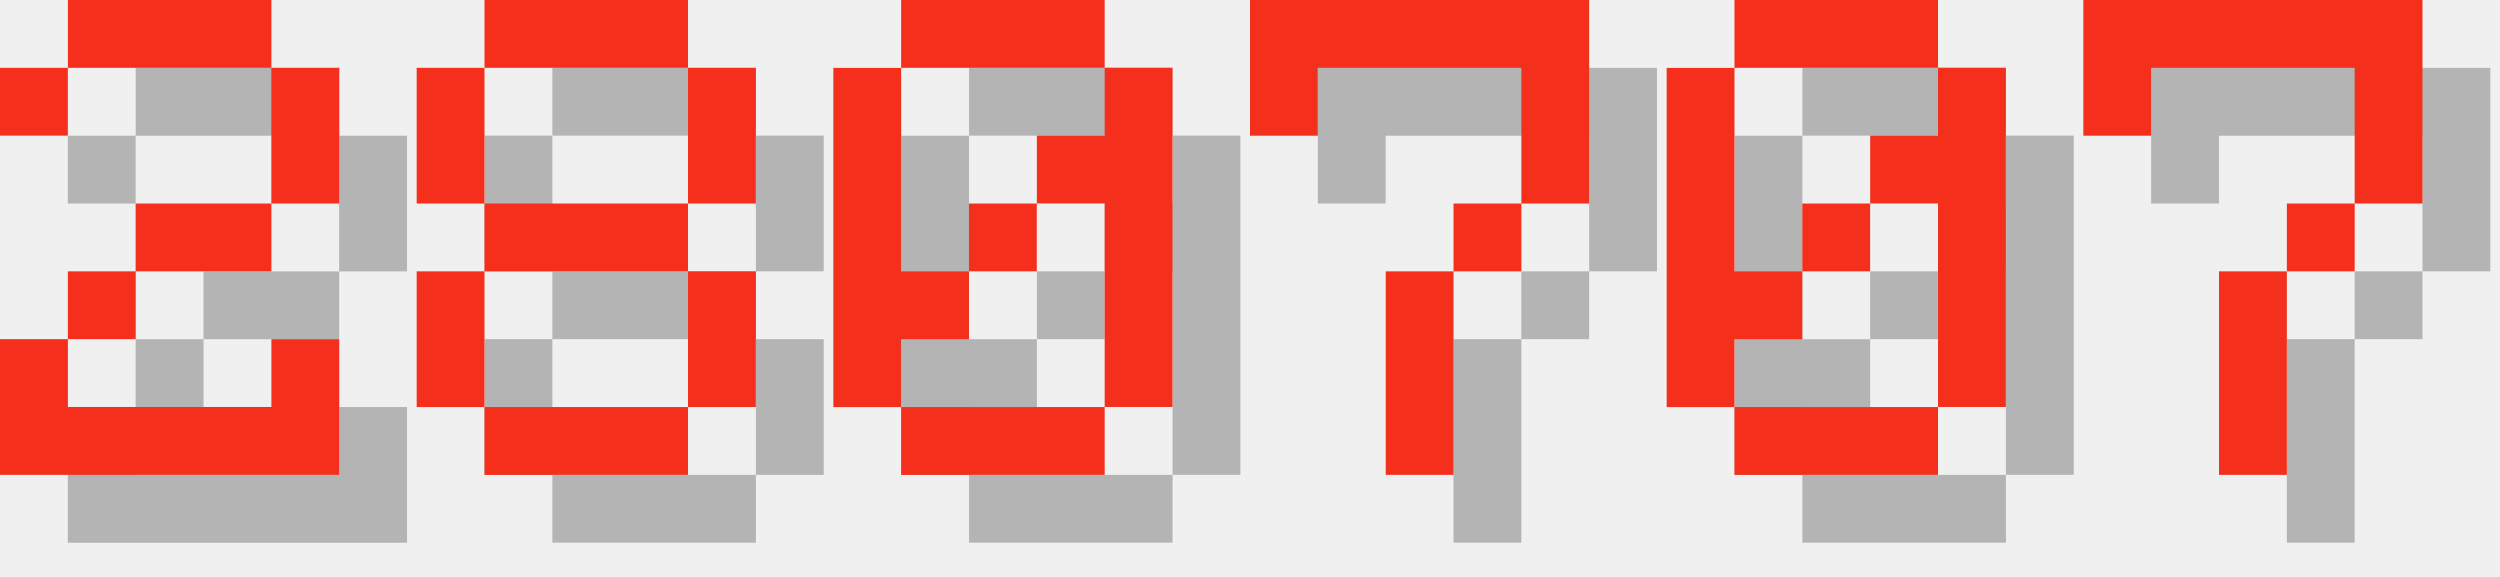
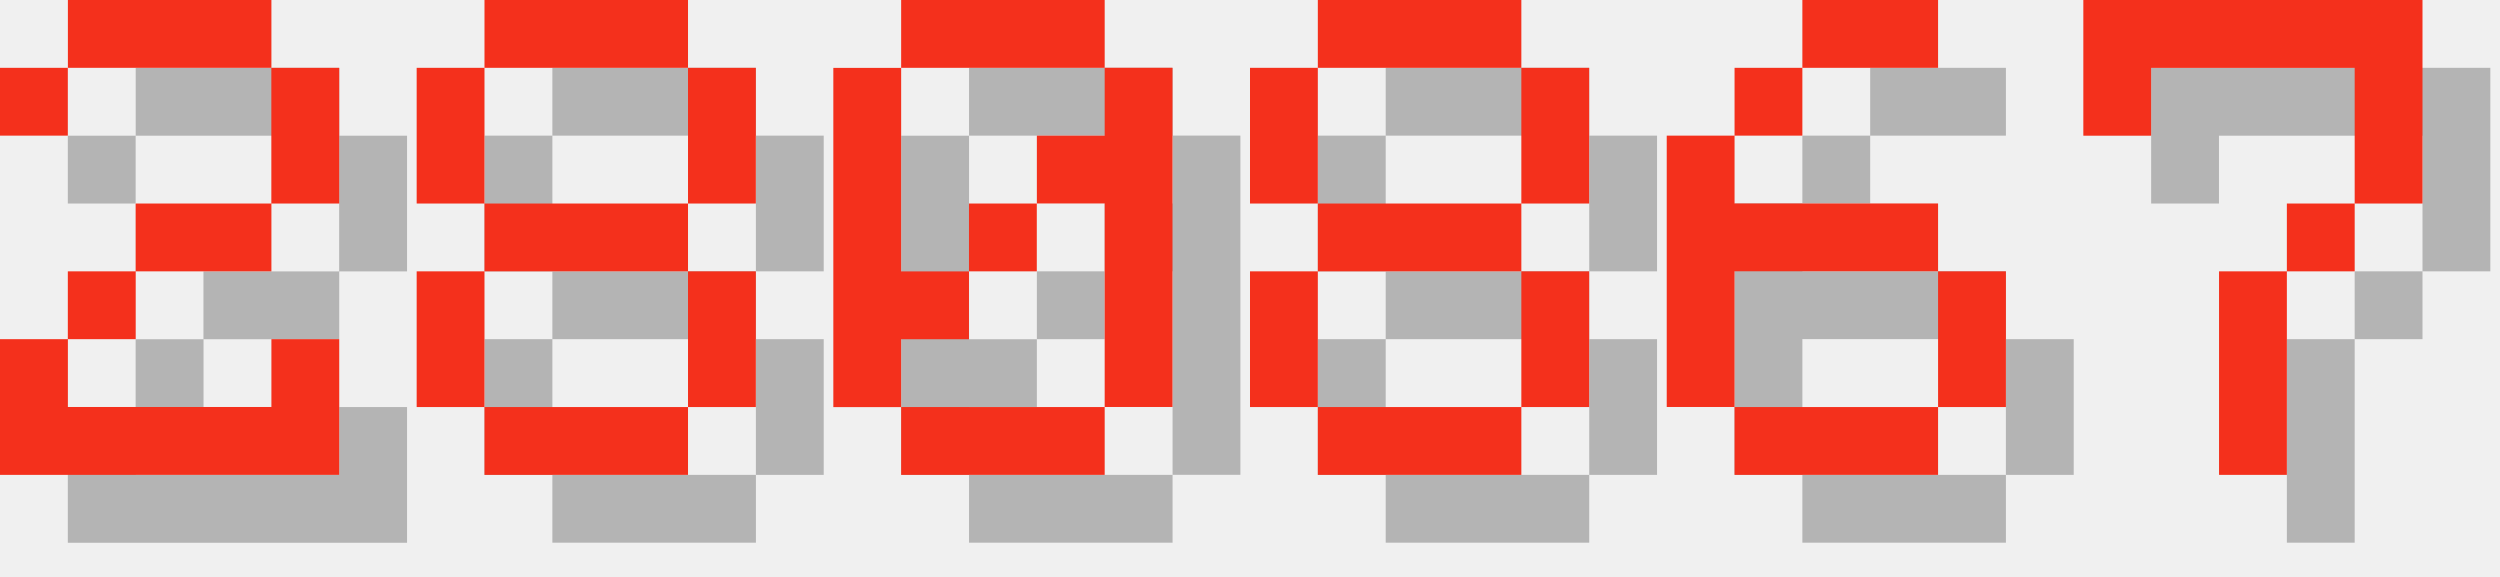
<svg xmlns="http://www.w3.org/2000/svg" version="1.1" width="156.0" height="36">
  <style>
        .text-foreground {
            fill: #F4301C;
        }
        .text-shadow {
            fill: #000000;
            fill-opacity: 0.25;
        }
    </style>
  <g class="digit" id="digit_2" transform="translate(0.0, 0), scale(4)">
    <path id="digit_2_shadow" class="text-shadow" d="m1.058 2.117v1.058h1.058v-1.058h3.175v2.117h-2.117v1.058h-1.058v1.058h-1.058v2.117h5.292v-2.117h-1.058v1.058h-3.175v-1.058h1.058v-1.058h2.117v-1.058h1.058v-2.117h-1.058v-1.058h-3.175v1.058h-1.058z" fill-opacity=".5" style="paint-order:stroke fill markers" />
    <path id="digit_2_fg" class="text-foreground" d="m0 1.058v1.058h1.058v-1.058h3.175v2.117h-2.117v1.058h-1.058v1.058h-1.058v2.117h5.292v-2.117h-1.058v1.058h-3.175v-1.058h1.058v-1.058h2.117v-1.058h1.058v-2.117h-1.058v-1.058h-3.175v1.058h-1.058z" fill="#fff" style="paint-order:stroke fill markers" />
  </g>
  <g class="digit" id="digit_8" transform="translate(26.0, 0), scale(4)">
    <path id="digit_8_shadow" class="text-shadow" d="m2.117 1.058v1.058h3.175v-1.058h-3.175zm3.175 1.058v2.117h1.058v-2.117h-1.058zm0 2.117h-3.175v1.058h3.175v-1.058zm0 1.058v2.117h1.058v-2.117h-1.058zm0 2.117h-3.175v1.058h3.175v-1.058zm-3.175 0v-2.117h-1.058v2.117h1.058zm0-3.175v-2.117h-1.058v2.117h1.058z" fill-opacity=".5" style="paint-order:stroke fill markers" />
    <path id="digit_8_fg" class="text-foreground" d="m1.058 0v1.058h3.175v-1.058h-3.175zm3.175 1.058v2.117h1.058v-2.117h-1.058zm0 2.117h-3.175v1.058h3.175v-1.058zm0 1.058v2.117h1.058v-2.117h-1.058zm0 2.117h-3.175v1.058h3.175v-1.058zm-3.175 0v-2.117h-1.058v2.117h1.058zm0-3.175v-2.117h-1.058v2.117h1.058z" fill="#fff" style="paint-order:stroke fill markers" />
  </g>
  <g class="digit" id="digit_0" transform="translate(52.0, 0), scale(4)">
    <path id="digit_0_shadow" class="text-shadow" d="m2.117 1.058v1.058h3.175v-1.058h-3.175zm3.175 1.058v1.058h-1.058v1.058h1.058v3.175h1.058v-5.292h-1.058zm0 5.292h-3.175v1.058h3.175v-1.058zm-3.175 0v-1.058h1.058v-1.058h-1.058v-3.175h-1.058v5.292h1.058zm1.058-2.117h1.058v-1.058h-1.058v1.058z" fill-opacity=".5" style="paint-order:stroke fill markers" />
    <path id="digit_0_fg" class="text-foreground" d="m1.058 0v1.058h3.175v-1.058h-3.175zm3.175 1.058v1.058h-1.058v1.058h1.058v3.175h1.058v-5.292h-1.058zm0 5.292h-3.175v1.058h3.175v-1.058zm-3.175 0v-1.058h1.058v-1.058h-1.058v-3.175h-1.058v5.292h1.058zm1.058-2.117h1.058v-1.058h-1.058v1.058z" fill="#fff" style="paint-order:stroke fill markers" />
  </g>
-   <g class="digit" id="digit_7" transform="translate(78.0, 0), scale(4)">
-     <path id="digit_7_shadow" class="text-shadow" d="m1.058 1.058 2e-6 2.117h1.058v-1.058h3.175v1.058l2e-7 1.058h-1.058v1.058h-1.058l4e-7 3.175 1.058 1e-7v-3.175h1.058v-1.058h1.058l5e-7 -1.058v-2.117z" fill-opacity=".5" style="paint-order:stroke fill markers" />
-     <path id="digit_7_fg" class="text-foreground" d="m0 0 2e-6 2.117h1.058v-1.058h3.175v1.058l2e-7 1.058h-1.058v1.058h-1.058l4e-7 3.175 1.058 1e-7v-3.175h1.058v-1.058h1.058l5e-7 -1.058v-2.117z" fill="#fff" style="paint-order:stroke fill markers" />
+   <g class="digit" id="digit_8" transform="translate(78.0, 0), scale(4)">
+     <path id="digit_8_shadow" class="text-shadow" d="m2.117 1.058v1.058h3.175v-1.058h-3.175zm3.175 1.058v2.117h1.058v-2.117h-1.058zm0 2.117h-3.175v1.058h3.175v-1.058zm0 1.058v2.117h1.058v-2.117h-1.058zm0 2.117h-3.175v1.058h3.175v-1.058zm-3.175 0v-2.117h-1.058v2.117h1.058zm0-3.175v-2.117h-1.058v2.117h1.058z" fill-opacity=".5" style="paint-order:stroke fill markers" />
+     <path id="digit_8_fg" class="text-foreground" d="m1.058 0v1.058h3.175v-1.058h-3.175zm3.175 1.058v2.117h1.058v-2.117h-1.058zm0 2.117h-3.175v1.058h3.175v-1.058zm0 1.058v2.117h1.058v-2.117h-1.058zm0 2.117h-3.175v1.058h3.175v-1.058zm-3.175 0v-2.117h-1.058v2.117h1.058zm0-3.175v-2.117h-1.058v2.117h1.058z" fill="#fff" style="paint-order:stroke fill markers" />
  </g>
-   <g class="digit" id="digit_0" transform="translate(104.0, 0), scale(4)">
-     <path id="digit_0_shadow" class="text-shadow" d="m2.117 1.058v1.058h3.175v-1.058h-3.175zm3.175 1.058v1.058h-1.058v1.058h1.058v3.175h1.058v-5.292h-1.058zm0 5.292h-3.175v1.058h3.175v-1.058zm-3.175 0v-1.058h1.058v-1.058h-1.058v-3.175h-1.058v5.292h1.058zm1.058-2.117h1.058v-1.058h-1.058v1.058z" fill-opacity=".5" style="paint-order:stroke fill markers" />
-     <path id="digit_0_fg" class="text-foreground" d="m1.058 0v1.058h3.175v-1.058h-3.175zm3.175 1.058v1.058h-1.058v1.058h1.058v3.175h1.058v-5.292h-1.058zm0 5.292h-3.175v1.058h3.175v-1.058zm-3.175 0v-1.058h1.058v-1.058h-1.058v-3.175h-1.058v5.292h1.058zm1.058-2.117h1.058v-1.058h-1.058v1.058z" fill="#fff" style="paint-order:stroke fill markers" />
+   <g class="digit" id="digit_6" transform="translate(104.0, 0), scale(4)">
+     <path id="digit_6_shadow" class="text-shadow" d="m3.175 1.058v1.058h2.117v-1.058h-2.117zm0 1.058h-1.058v1.058h1.058v-1.058zm-1.058 1.058h-1.058v4.233h1.058v-2.117h3.175v-1.058h-3.175v-1.058zm3.175 2.117v2.117h1.058v-2.117h-1.058zm0 2.117h-3.175v1.058h3.175v-1.058z" fill-opacity=".5" style="paint-order:stroke fill markers" />
+     <path id="digit_6_fg" class="text-foreground" d="m2.117 0v1.058h2.117v-1.058h-2.117zm0 1.058h-1.058v1.058h1.058v-1.058zm-1.058 1.058h-1.058v4.233h1.058v-2.117h3.175v-1.058h-3.175v-1.058zm3.175 2.117v2.117h1.058v-2.117h-1.058zm0 2.117h-3.175v1.058h3.175v-1.058z" fill="#fff" style="paint-order:stroke fill markers" />
  </g>
  <g class="digit" id="digit_7" transform="translate(130.0, 0), scale(4)">
    <path id="digit_7_shadow" class="text-shadow" d="m1.058 1.058 2e-6 2.117h1.058v-1.058h3.175v1.058l2e-7 1.058h-1.058v1.058h-1.058l4e-7 3.175 1.058 1e-7v-3.175h1.058v-1.058h1.058l5e-7 -1.058v-2.117z" fill-opacity=".5" style="paint-order:stroke fill markers" />
    <path id="digit_7_fg" class="text-foreground" d="m0 0 2e-6 2.117h1.058v-1.058h3.175v1.058l2e-7 1.058h-1.058v1.058h-1.058l4e-7 3.175 1.058 1e-7v-3.175h1.058v-1.058h1.058l5e-7 -1.058v-2.117z" fill="#fff" style="paint-order:stroke fill markers" />
  </g>
</svg>
